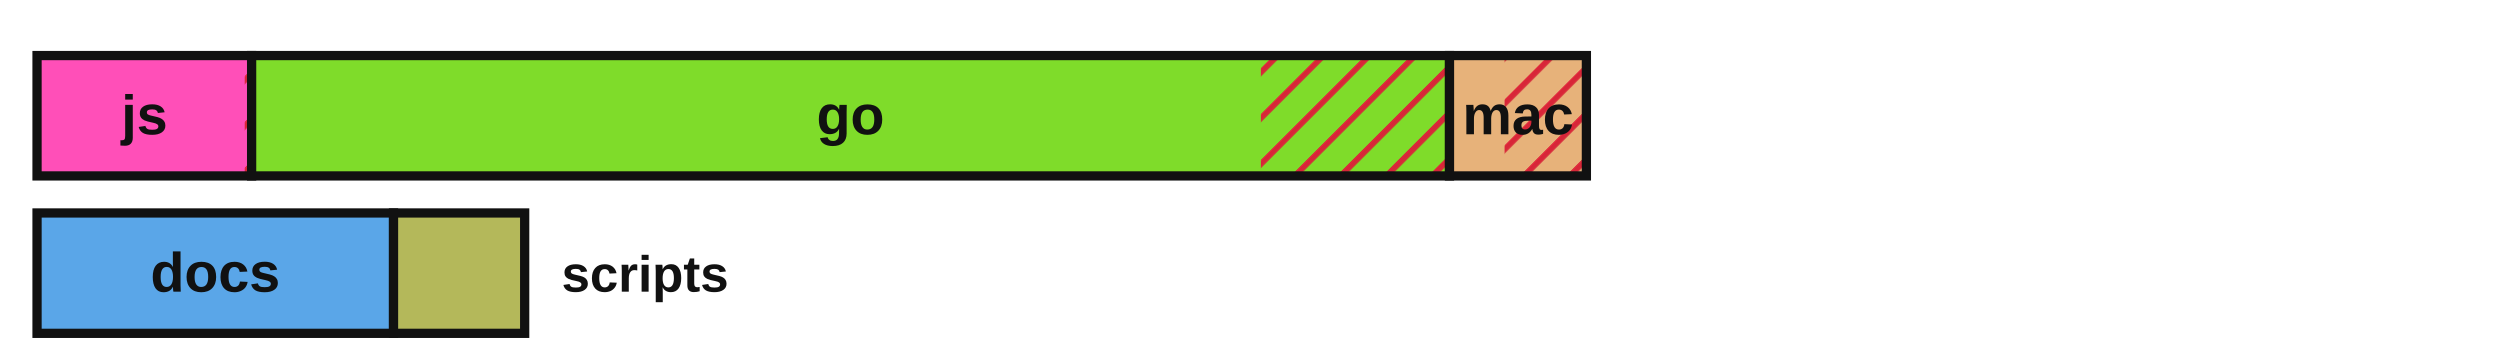
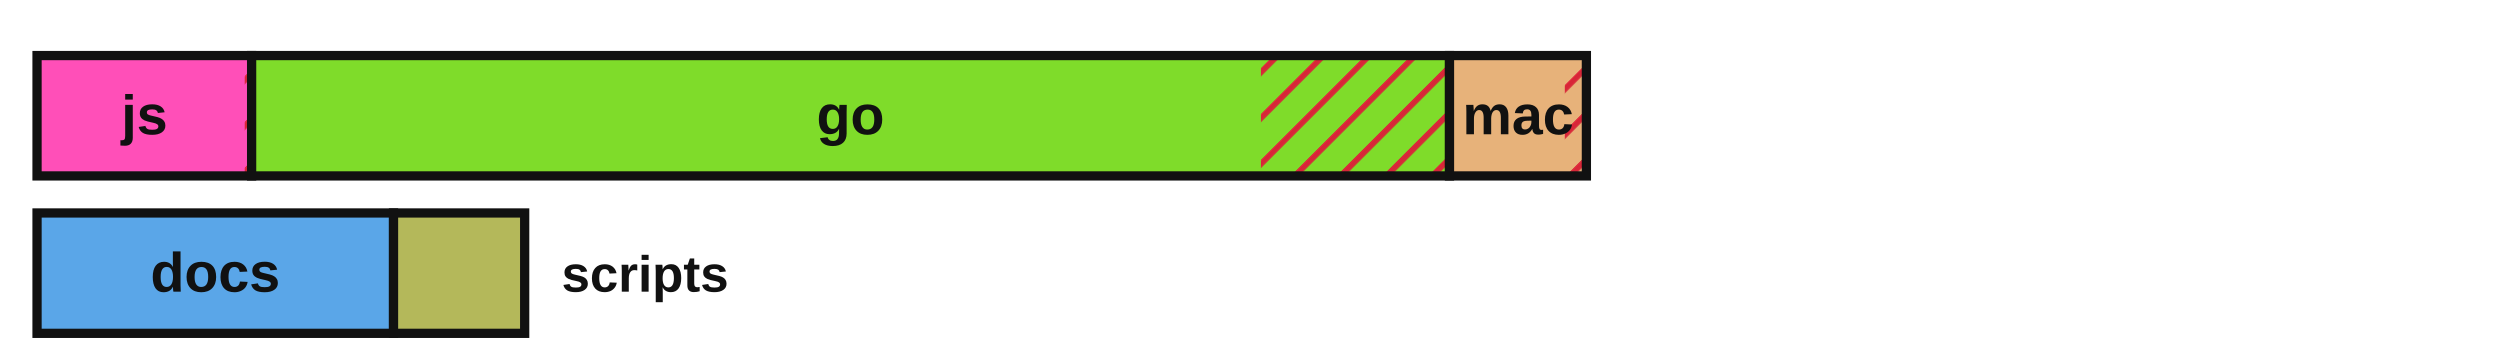
<svg xmlns="http://www.w3.org/2000/svg" viewBox="0 0 540 78" width="540" height="78" role="img" aria-label="Lines of code by language with test coverage shown as hatched uncovered regions">
  <defs>
    <style>.lbl{fill:#111111}.edge{stroke:#111111}@media (prefers-color-scheme:dark){.lbl{fill:#e8e8e8}.edge{stroke:#d0d0d0}}</style>
    <pattern id="hatch" patternUnits="userSpaceOnUse" width="7" height="7" patternTransform="rotate(45)">
      <line x1="0" y1="0" x2="0" y2="7" stroke="#d72638" stroke-width="2.5" />
    </pattern>
  </defs>
  <rect x="8.00" y="12.00" width="46.35" height="26.00" fill="#ff4fb8" stroke="none" />
  <rect x="52.86" y="12.00" width="1.49" height="26.00" fill="url(#hatch)" stroke="none" />
  <rect x="8.00" y="12.00" width="46.35" height="26.00" fill="none" class="edge" stroke-width="2" />
  <text x="31.2" y="29.0" font-family="'Atkinson Hyperlegible', 'Helvetica Neue', Arial, sans-serif" font-size="12" font-weight="700" fill="#111111" text-anchor="middle">js</text>
  <rect x="54.35" y="12.00" width="258.74" height="26.00" fill="#7fdc2a" stroke="none" />
-   <rect x="272.35" y="12.00" width="40.74" height="26.00" fill="url(#hatch)" stroke="none" />
+   <rect x="272.36" y="12.00" width="40.73" height="26.00" fill="url(#hatch)" stroke="none" />
  <rect x="54.35" y="12.00" width="258.74" height="26.00" fill="none" class="edge" stroke-width="2" />
  <text x="183.7" y="29.0" font-family="'Atkinson Hyperlegible', 'Helvetica Neue', Arial, sans-serif" font-size="12" font-weight="700" fill="#111111" text-anchor="middle">go</text>
  <rect x="313.09" y="12.00" width="29.57" height="26.00" fill="#e7b27a" stroke="none" />
-   <rect x="324.99" y="12.00" width="17.67" height="26.00" fill="url(#hatch)" stroke="none" />
+   <rect x="338.00" y="12.00" width="4.66" height="26.00" fill="url(#hatch)" stroke="none" />
  <rect x="313.09" y="12.00" width="29.57" height="26.00" fill="none" class="edge" stroke-width="2" />
  <text x="327.9" y="29.0" font-family="'Atkinson Hyperlegible', 'Helvetica Neue', Arial, sans-serif" font-size="12" font-weight="700" fill="#111111" text-anchor="middle">mac</text>
  <rect x="8.00" y="46.00" width="77.00" height="26.00" fill="#5aa6e8" stroke="none" />
  <rect x="8.00" y="46.00" width="77.00" height="26.00" fill="none" class="edge" stroke-width="2" />
  <text x="46.5" y="63.0" font-family="'Atkinson Hyperlegible', 'Helvetica Neue', Arial, sans-serif" font-size="12" font-weight="700" fill="#111111" text-anchor="middle">docs</text>
  <rect x="85.00" y="46.00" width="28.33" height="26.00" fill="#b4b85a" stroke="none" />
  <rect x="85.00" y="46.00" width="28.33" height="26.00" fill="none" class="edge" stroke-width="2" />
  <text x="121.3" y="63.0" font-family="'Atkinson Hyperlegible', 'Helvetica Neue', Arial, sans-serif" font-size="11" font-weight="700" class="lbl" text-anchor="start">scripts</text>
</svg>
